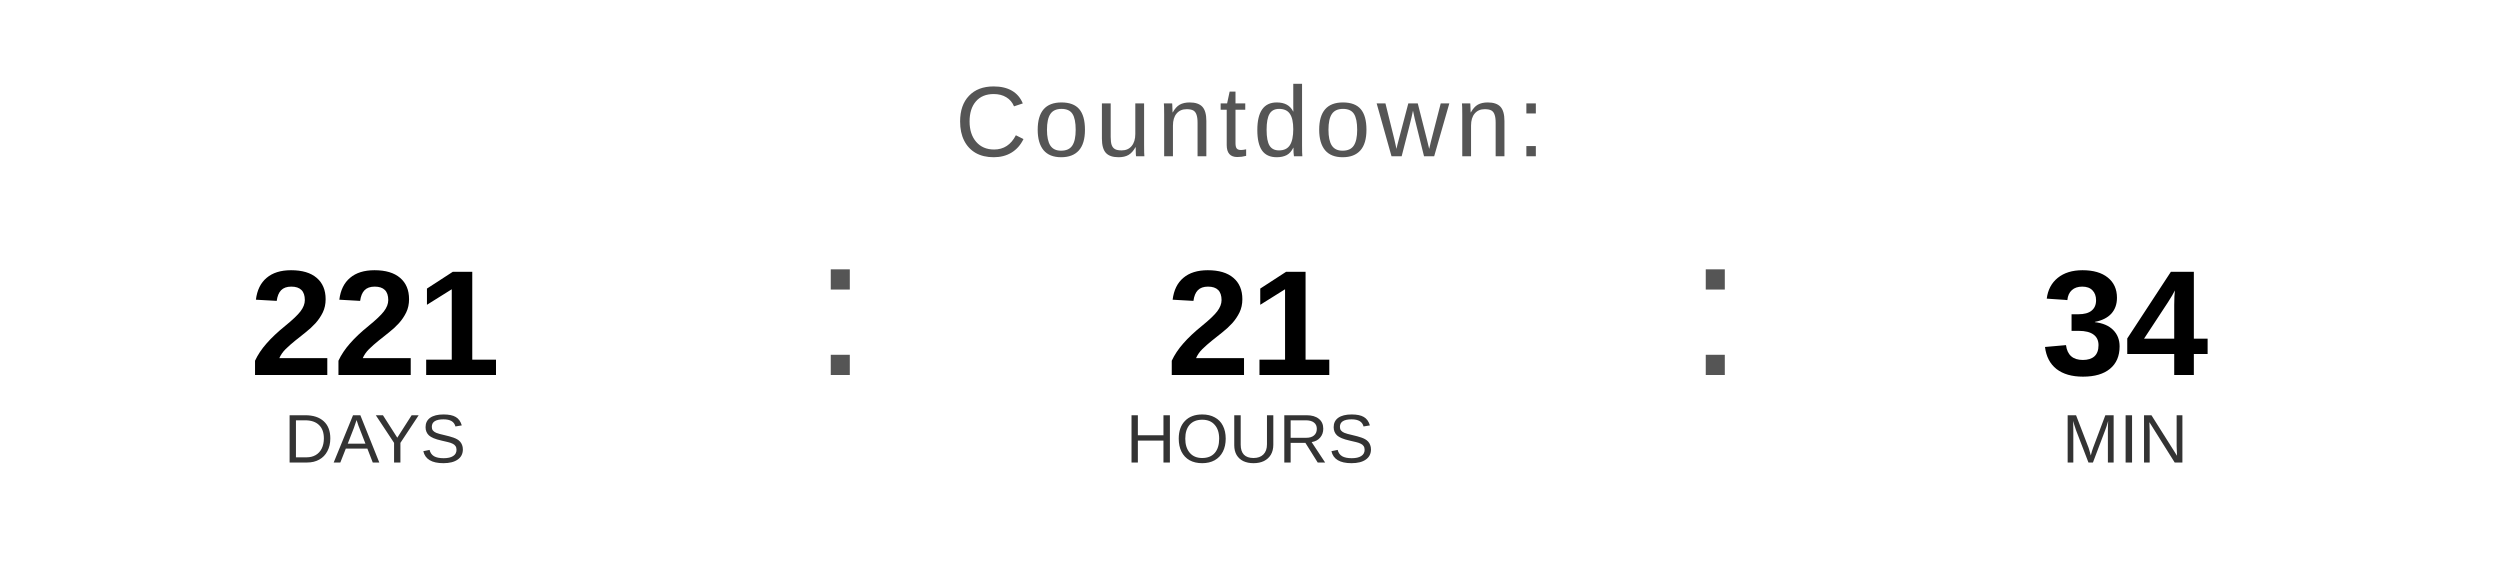
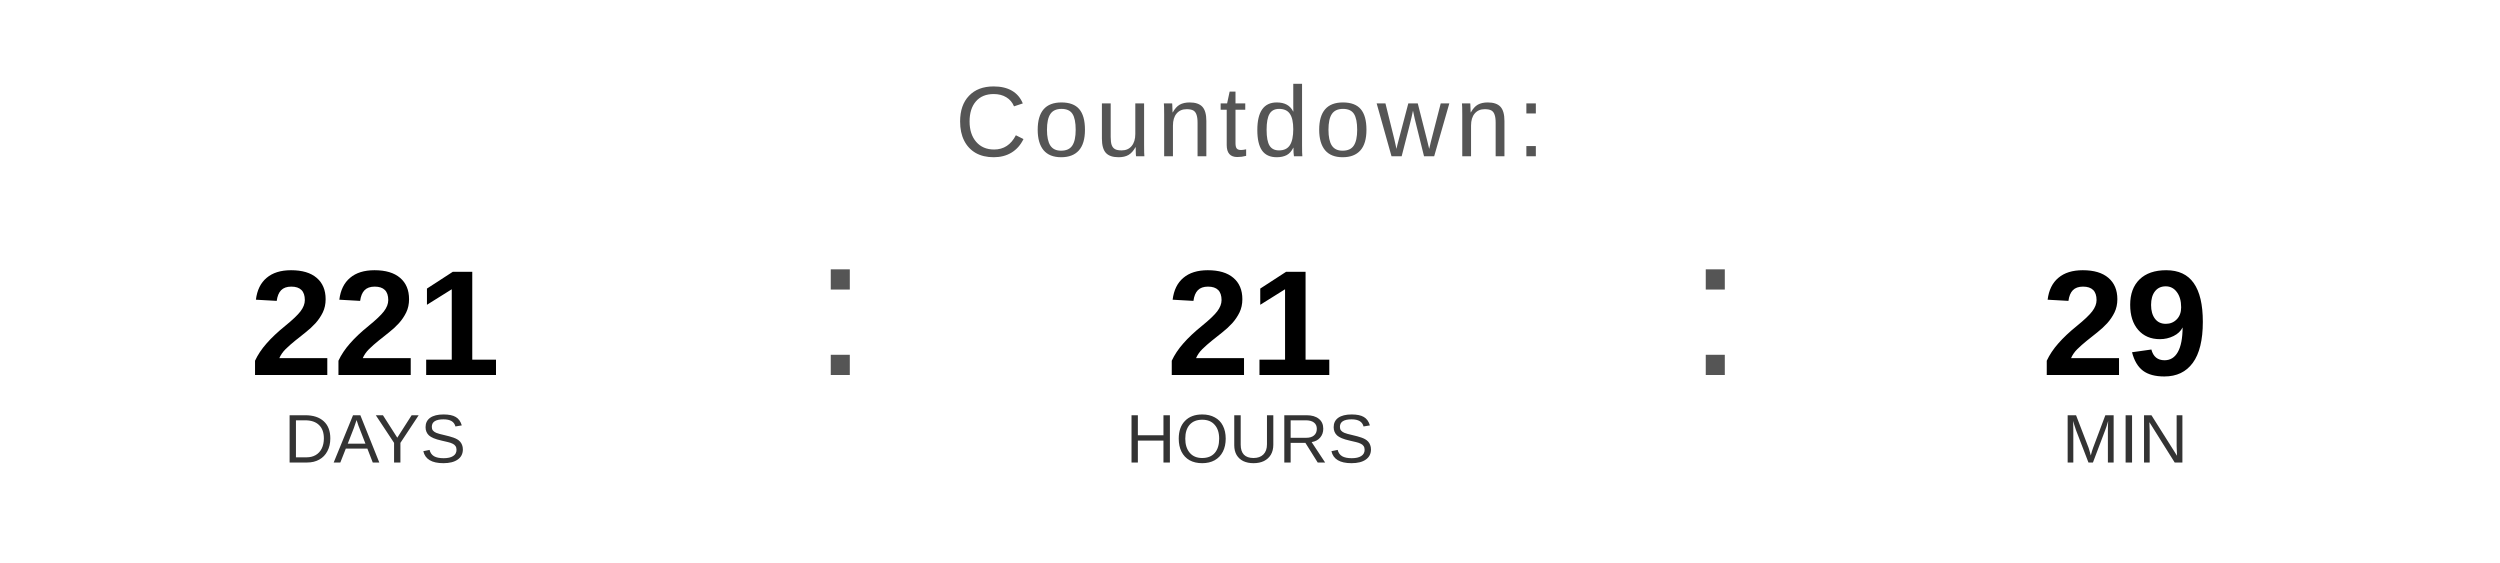
<svg xmlns="http://www.w3.org/2000/svg" width="400" height="90" viewBox="0 0 400 90">
  <text x="200" y="25" font-family="Arial, Helvetica, sans-serif" font-size="16" fill="#555555" text-anchor="middle" letter-spacing="1">
    Countdown:
  </text>
  <text x="60" y="60" font-family="Arial, Helvetica, sans-serif" font-size="24" font-weight="bold" fill="#000000" text-anchor="middle">221</text>
  <text x="60" y="74" font-family="Arial, Helvetica, sans-serif" font-size="11" fill="#333333" text-anchor="middle">DAYS</text>
  <text x="130" y="60" font-family="Arial, sans-serif" font-size="32" fill="#555555">:</text>
  <text x="200" y="60" font-family="Arial, Helvetica, sans-serif" font-size="24" font-weight="bold" fill="#000000" text-anchor="middle">21</text>
  <text x="200" y="74" font-family="Arial, Helvetica, sans-serif" font-size="11" fill="#333333" text-anchor="middle">HOURS</text>
  <text x="270" y="60" font-family="Arial, sans-serif" font-size="32" fill="#555555">:</text>
-   <text x="340" y="60" font-family="Arial, Helvetica, sans-serif" font-size="24" font-weight="bold" fill="#000000" text-anchor="middle">34</text>
+   <text x="340" y="60" font-family="Arial, Helvetica, sans-serif" font-size="24" font-weight="bold" fill="#000000" text-anchor="middle">29</text>
  <text x="340" y="74" font-family="Arial, Helvetica, sans-serif" font-size="11" fill="#333333" text-anchor="middle">MIN</text>
</svg>
